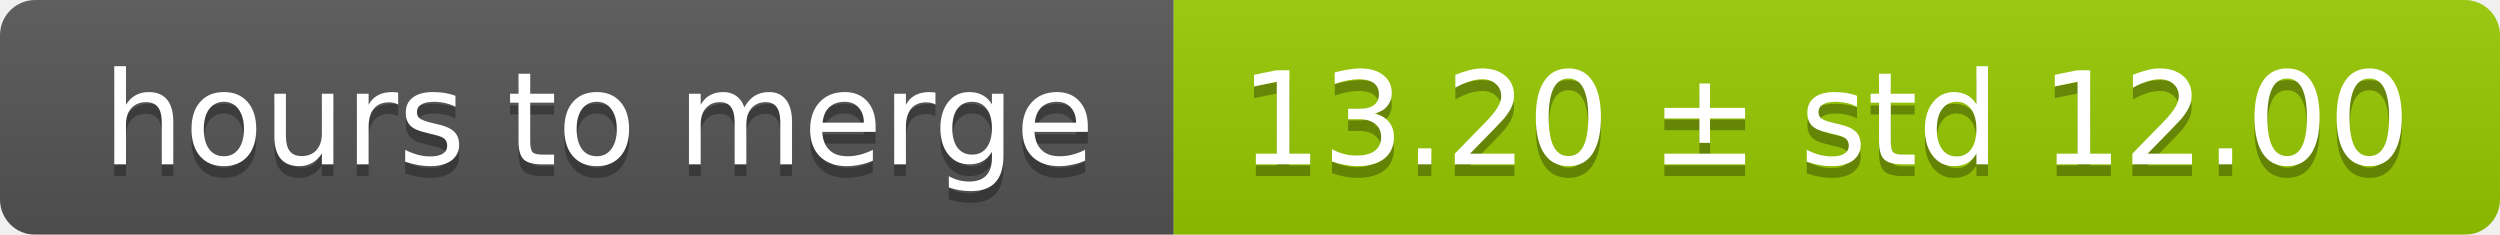
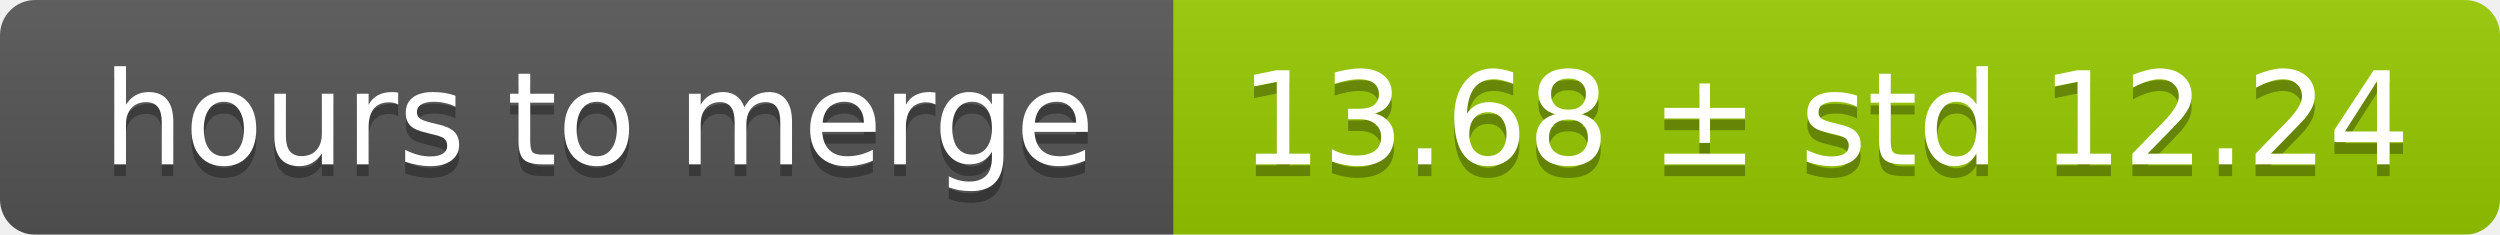
<svg xmlns="http://www.w3.org/2000/svg" width="213" height="20">
  <linearGradient id="smooth" x2="0" y2="100%">
    <stop offset="0" stop-color="#bbb" stop-opacity=".1" />
    <stop offset="1" stop-opacity=".1" />
  </linearGradient>
  <mask id="round">
    <rect width="213" height="20" rx="3" fill="#fff" />
  </mask>
  <g mask="url(#round)">
    <rect width="100" height="20" fill="#555" />
    <rect x="100" width="113" height="20" fill="#97ca00" />
    <rect width="213" height="20" fill="url(#smooth)" />
  </g>
  <g fill="#fff" text-anchor="middle" font-family="DejaVu Sans,Verdana,Geneva,sans-serif" font-size="11">
    <text x="51" y="15" fill="#010101" fill-opacity=".3">hours to merge</text>
    <text x="51" y="14">hours to merge</text>
-     <text x="155.5" y="15" fill="#010101" fill-opacity=".3">13.20 ± std 12.00</text>
-     <text x="155.5" y="14">13.20 ± std 12.00</text>
+     <text x="155.5" y="15" fill="#010101" fill-opacity=".3">13.68 ± std 12.24</text>
+     <text x="155.5" y="14">13.68 ± std 12.24</text>
  </g>
</svg>
